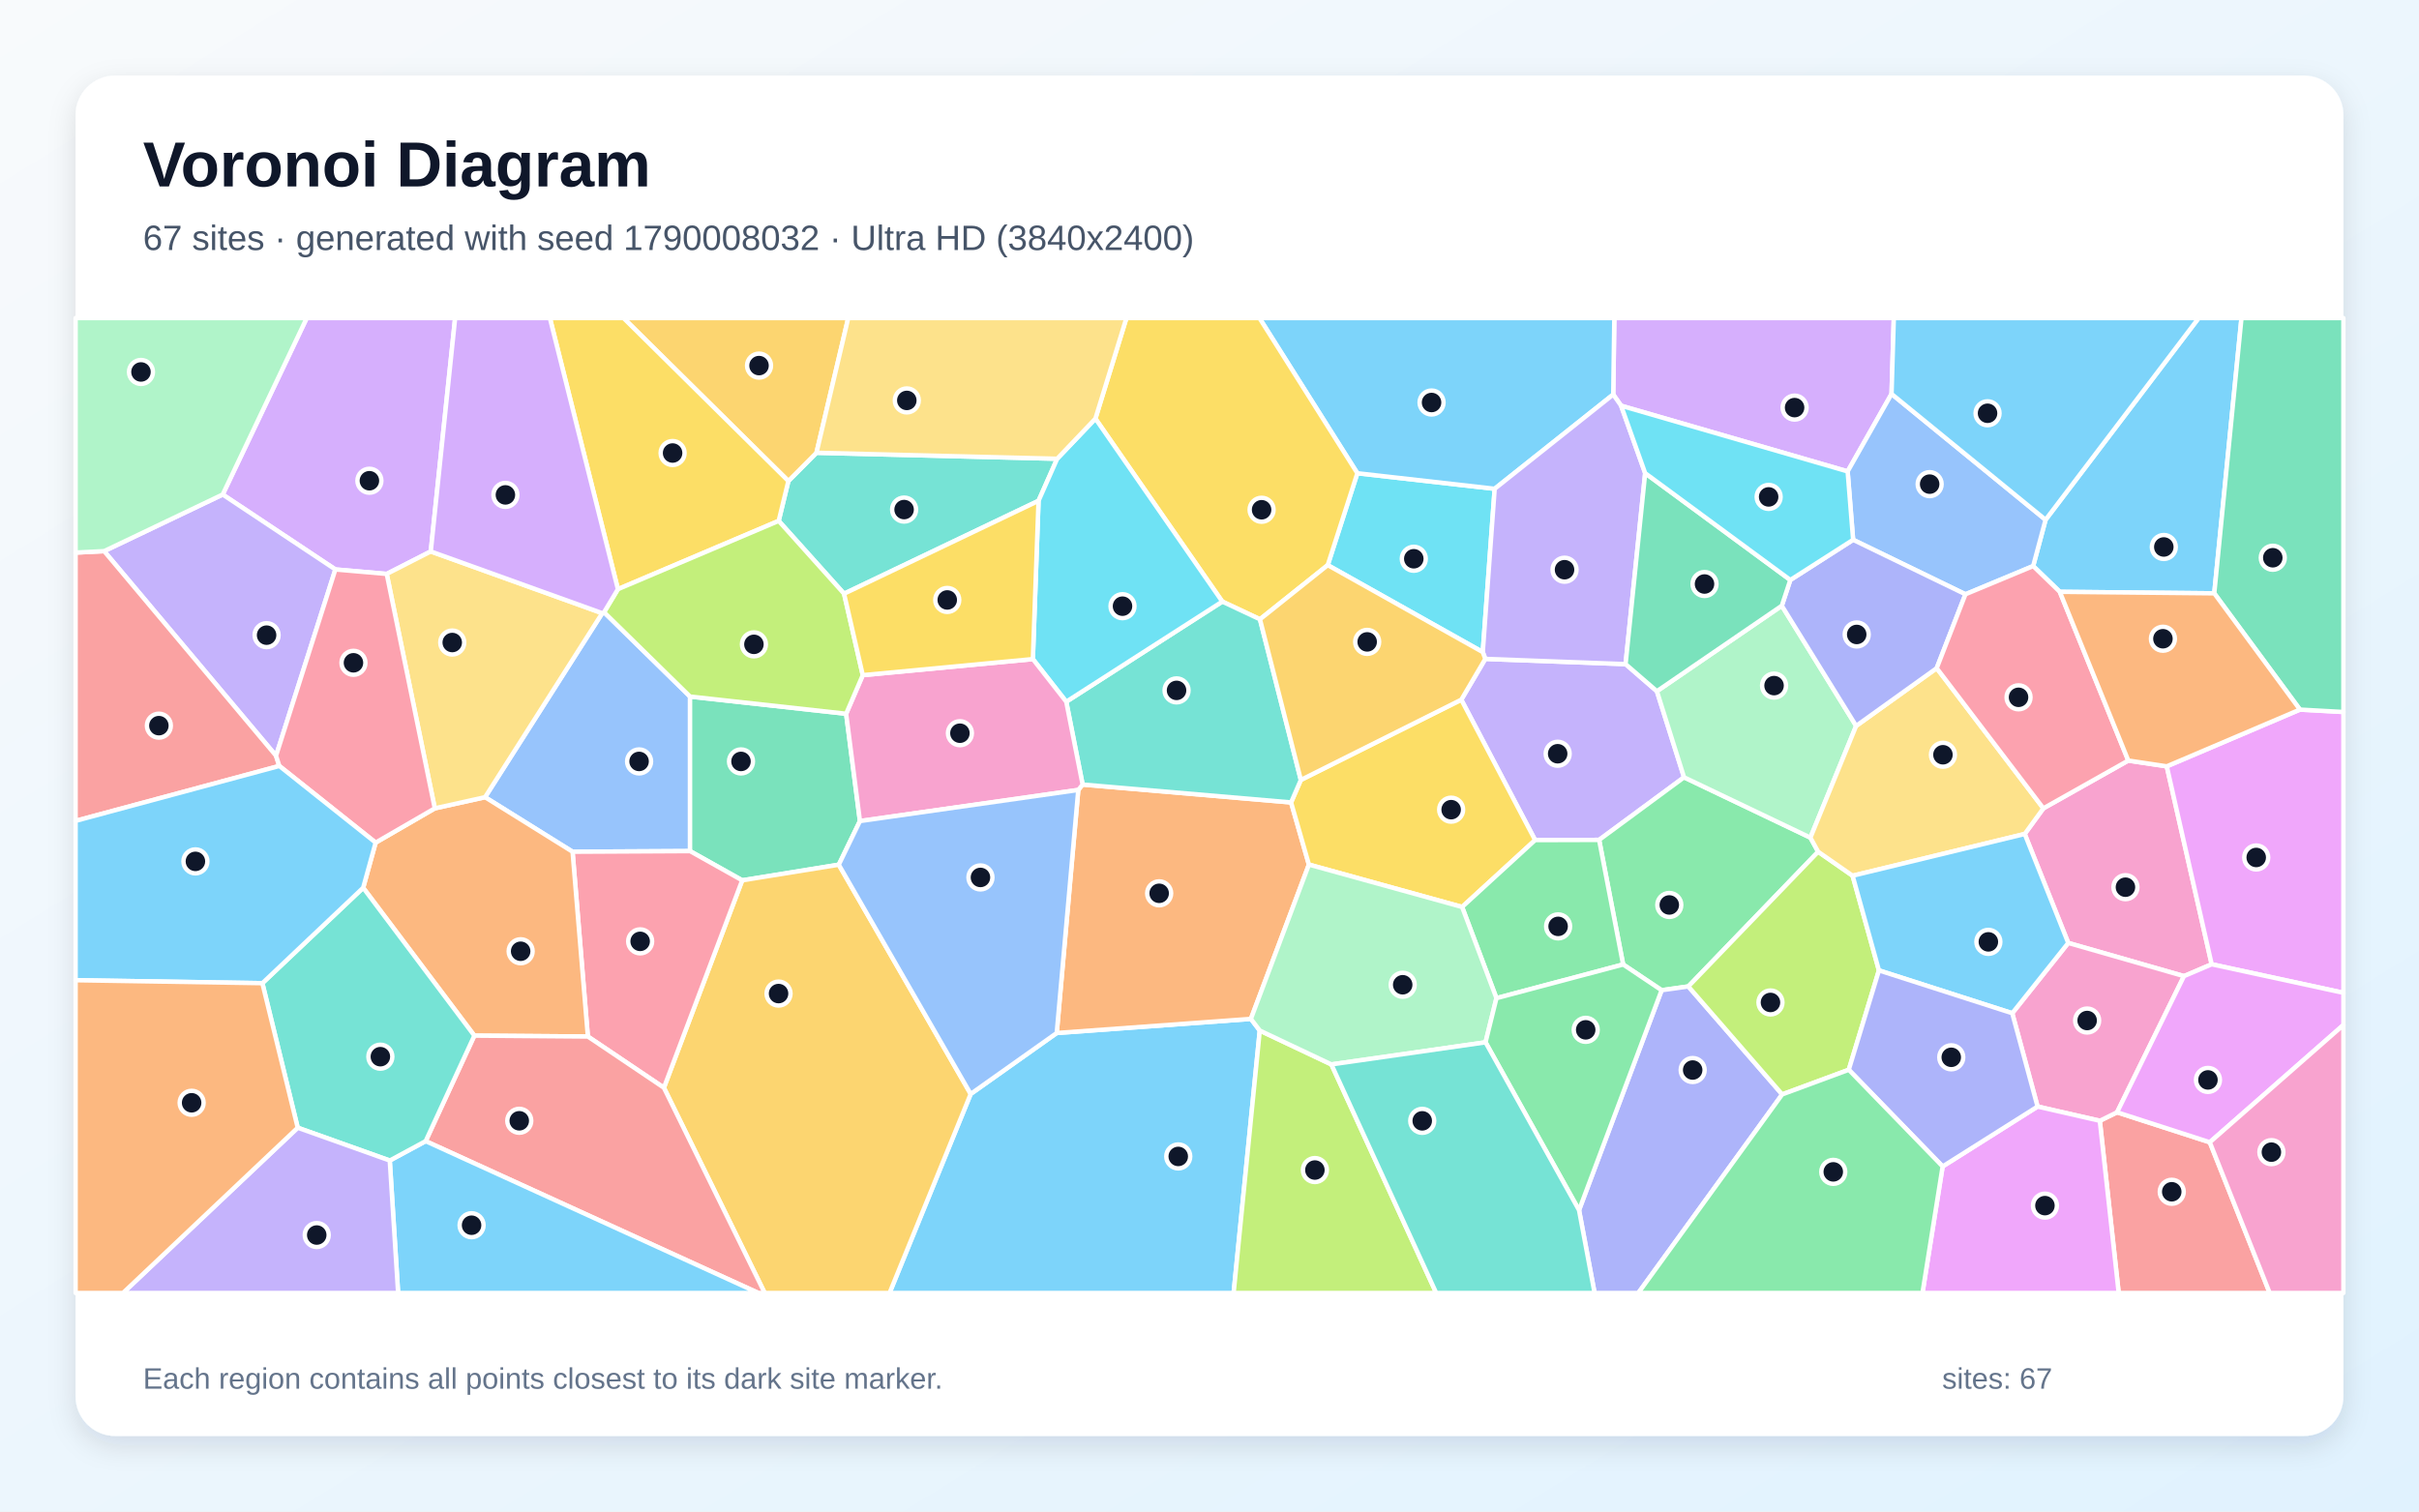
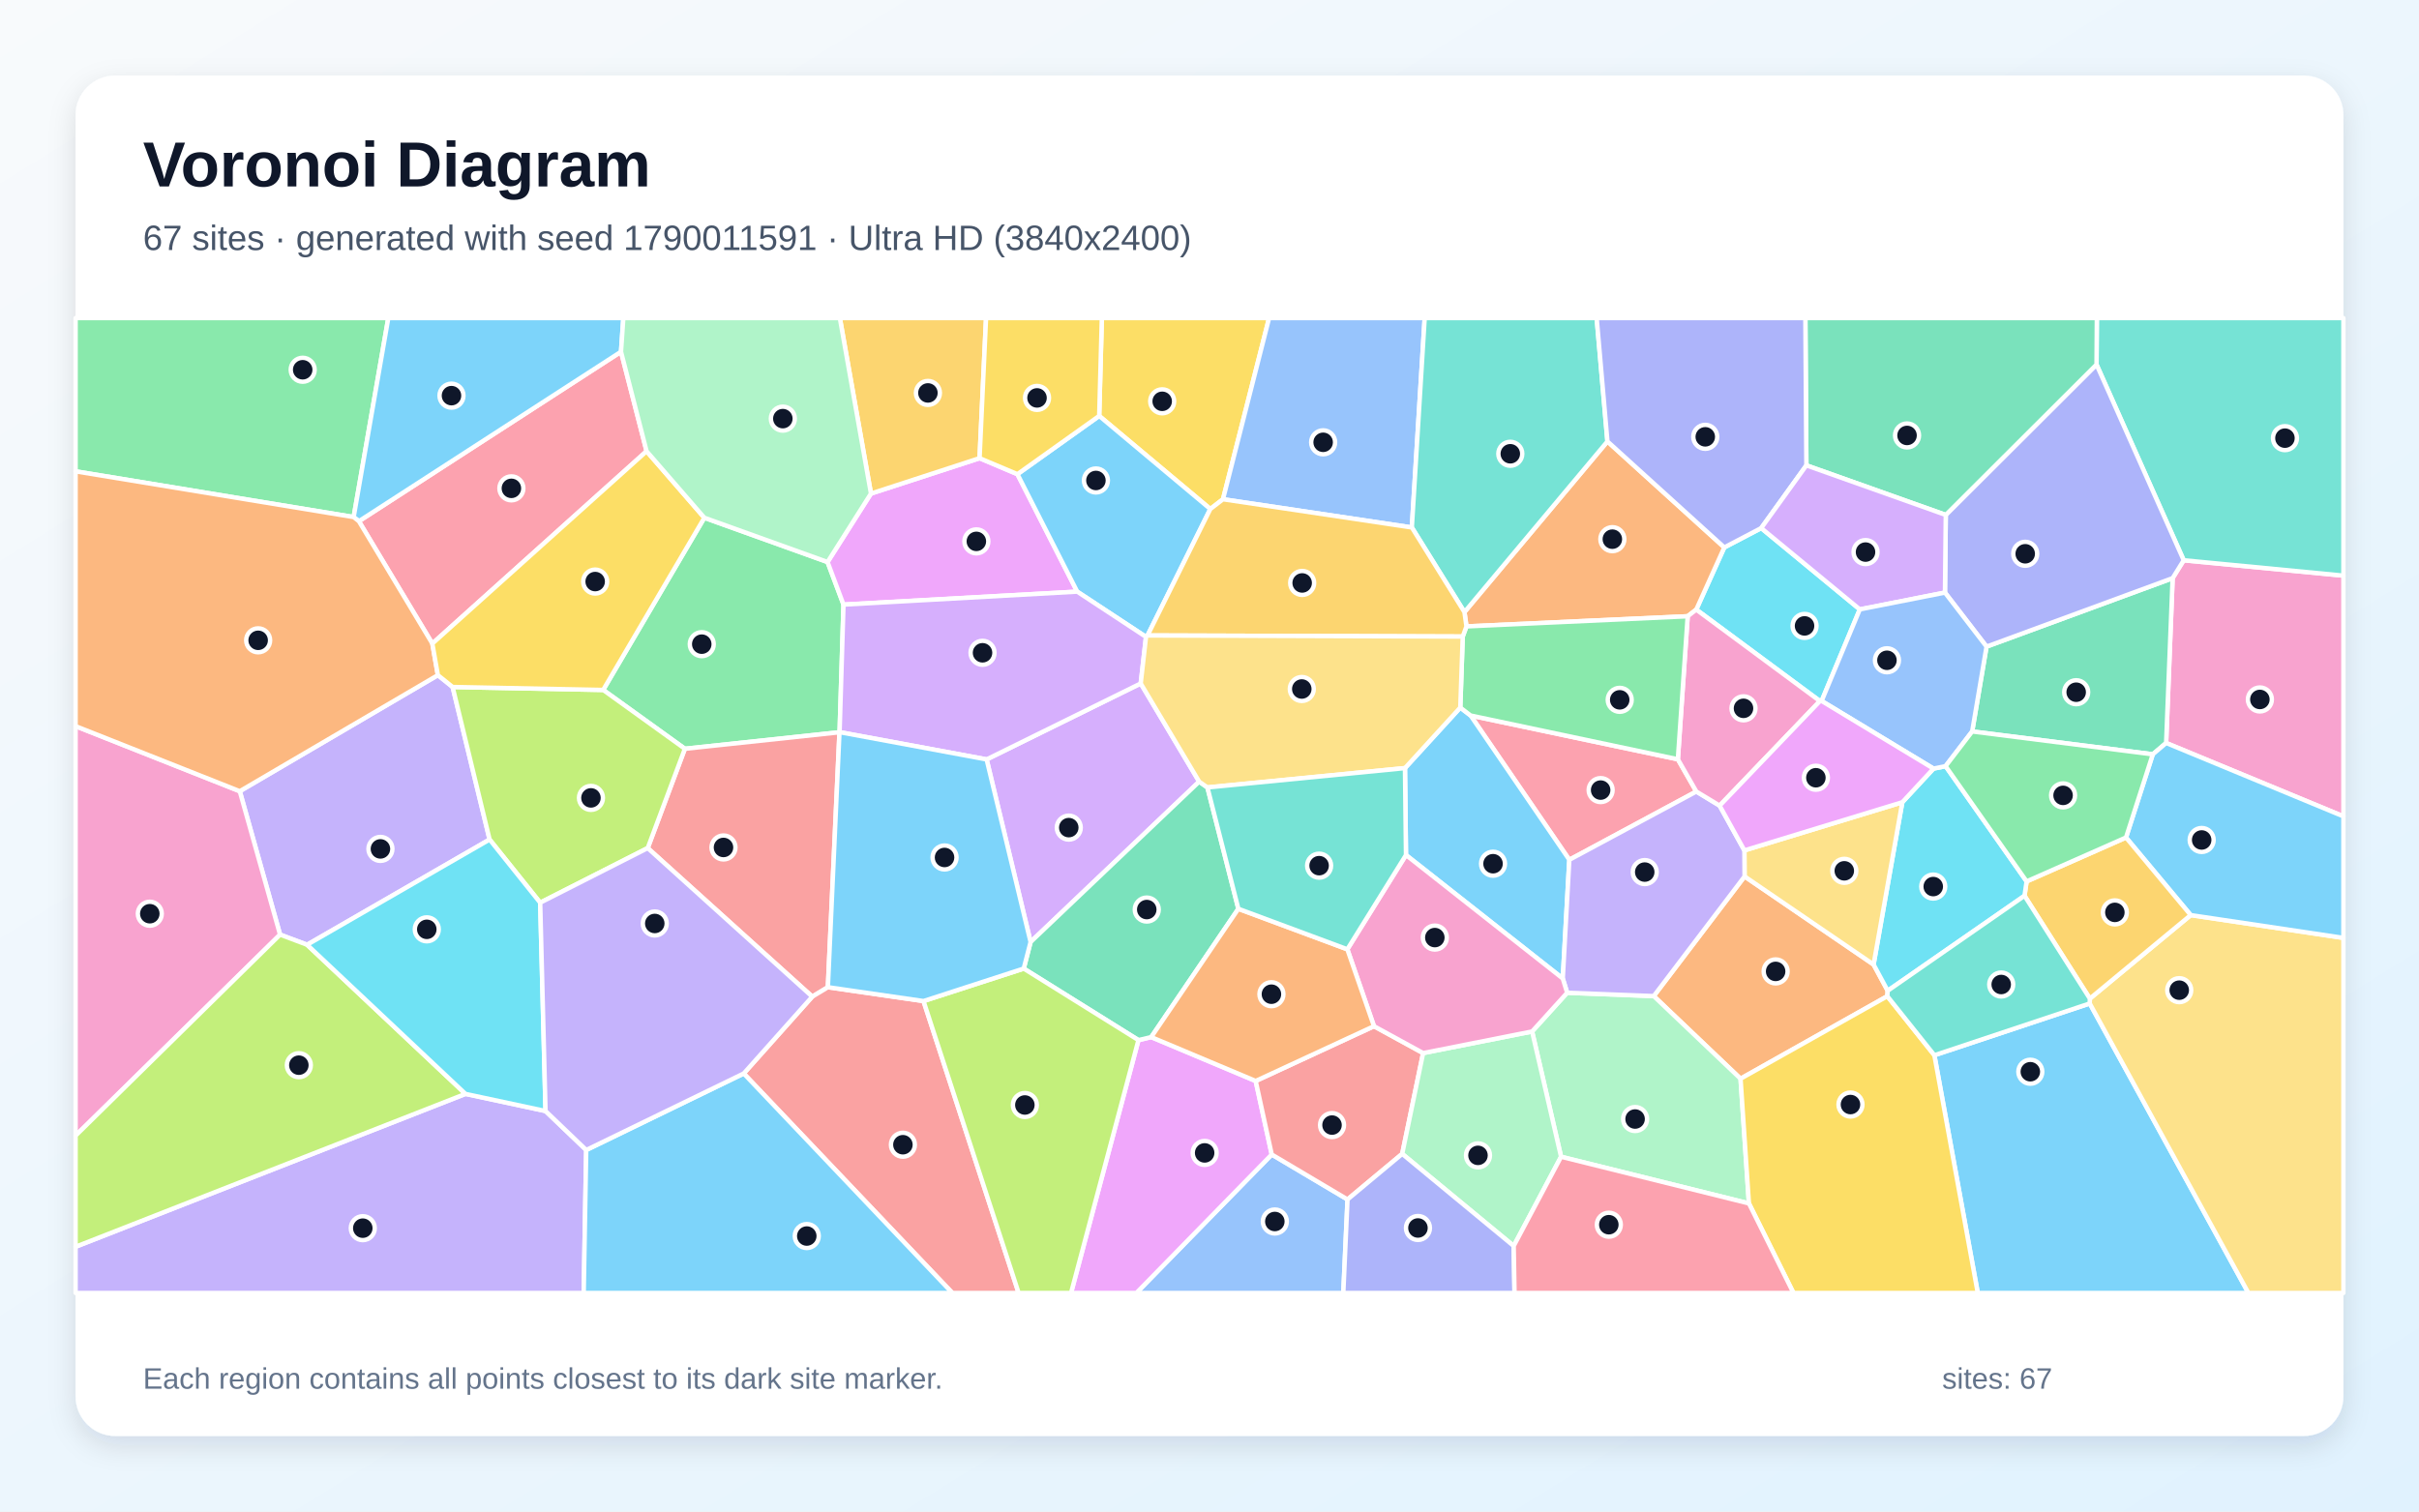
<svg xmlns="http://www.w3.org/2000/svg" width="3840" height="2400" viewBox="0 0 3840 2400" role="img" aria-labelledby="title description">
  <defs>
    <linearGradient id="background" x1="0" y1="0" x2="1" y2="1">
      <stop stop-color="#F8FAFC" />
      <stop offset="1" stop-color="#E0F2FE" />
    </linearGradient>
    <filter id="shadow" x="-5%" y="-5%" width="110%" height="110%">
      <feDropShadow dx="0" dy="15" stdDeviation="22" flood-color="#0F172A" flood-opacity=".12" />
    </filter>
  </defs>
  <rect width="3840" height="2400" fill="url(#background)" />
  <rect x="120" y="120" width="3600" height="2160" rx="63" fill="#FFFFFF" filter="url(#shadow)" />
  <g font-family="Arial, sans-serif">
    <text x="227" y="296" font-size="101" font-weight="700" fill="#0F172A">Voronoi Diagram</text>
-     <text x="227" y="397" font-size="56" fill="#475569">67 sites · generated with seed 1790008032 · Ultra HD (3840x2400)</text>
+     <text x="227" y="397" font-size="56" fill="#475569">67 sites · generated with seed 1790011591 · Ultra HD (3840x2400)</text>
  </g>
  <g stroke="#FFFFFF" stroke-width="7" stroke-linejoin="round">
-     <polygon points="1540.9,1737.0 1677.5,1640.2 1985.7,1617.8 1999.8,1636.3 1958.3,2053.0 1412.1,2053.0" fill="#38BDF8" fill-opacity="0.65" />
-     <polygon points="2357.8,1046.2 2580.5,1054.5 2630.2,1097.5 2673.3,1234.2 2538.5,1333.6 2436.9,1333.9 2319.7,1111.0" fill="#A78BFA" fill-opacity="0.65" />
-     <polygon points="3466.9,1549.9 3283.2,1497.2 3214.1,1324.2 3243.7,1283.5 3378.5,1207.6 3439.6,1216.8 3510.9,1531.1" fill="#F472B6" fill-opacity="0.65" />
-     <polygon points="1711.7,1254.3 1718.6,1245.7 2049.5,1274.1 2077.8,1372.8 1985.7,1617.8 1677.5,1640.2" fill="#FB923C" fill-opacity="0.65" />
-     <polygon points="2321.0,1440.1 2077.8,1372.8 2049.5,1274.1 2065.0,1238.4 2319.7,1111.0 2436.9,1333.9" fill="#FACC15" fill-opacity="0.65" />
-     <polygon points="2873.9,1330.0 2886.2,1352.4 2680.1,1566.3 2637.7,1572.3 2576.6,1531.4 2538.5,1333.6 2673.3,1234.2" fill="#4ADE80" fill-opacity="0.65" />
-     <polygon points="1678.2,728.4 1648.6,795.2 1339.9,942.7 1236.1,827.1 1251.5,763.8 1296.1,718.9" fill="#2DD4BF" fill-opacity="0.65" />
-     <polygon points="908.9,1352.4 770.0,1265.8 956.0,973.6 958.9,972.1 1095.4,1106.0 1095.4,1351.4" fill="#60A5FA" fill-opacity="0.65" />
-     <polygon points="3510.9,1531.1 3439.6,1216.8 3651.0,1126.7 3720.0,1130.5 3720.0,1576.4" fill="#E879F9" fill-opacity="0.65" />
-     <polygon points="1343.2,1133.3 1365.1,1303.7 1331.5,1373.0 1178.2,1397.8 1095.4,1351.4 1095.4,1106.0" fill="#34D399" fill-opacity="0.65" />
-     <polygon points="3333.3,1779.6 3360.7,1766.1 3507.9,1813.7 3603.0,2053.0 3363.3,2053.0" fill="#F87171" fill-opacity="0.65" />
-     <polygon points="2506.6,1921.5 2637.7,1572.3 2680.1,1566.3 2829.1,1737.7 2600.7,2053.0 2531.3,2053.0" fill="#818CF8" fill-opacity="0.65" />
-     <polygon points="1053.9,1727.1 1178.2,1397.8 1331.5,1373.0 1540.9,1737.0 1412.1,2053.0 1213.9,2053.0" fill="#FBBF24" fill-opacity="0.65" />
-     <polygon points="2982.7,1540.8 2934.8,1698.6 2829.1,1737.7 2680.1,1566.3 2886.2,1352.4 2940.9,1390.5" fill="#A3E635" fill-opacity="0.65" />
-     <polygon points="3002.7,625.5 2933.0,748.5 2573.4,644.2 2560.9,626.4 2562.6,505.0 3006.3,505.0" fill="#C084FC" fill-opacity="0.65" />
-     <polygon points="933.2,1645.8 908.9,1352.4 1095.4,1351.4 1178.2,1397.8 1053.9,1727.1" fill="#FB7185" fill-opacity="0.65" />
-     <polygon points="2107.7,897.3 2154.7,751.4 2372.7,776.1 2353.8,1035.4" fill="#22D3EE" fill-opacity="0.65" />
-     <polygon points="2828.5,961.8 2946.5,1152.6 2873.9,1330.0 2673.3,1234.2 2630.2,1097.5" fill="#86EFAC" fill-opacity="0.65" />
-     <polygon points="2946.5,1152.6 3074.4,1060.9 3243.7,1283.5 3214.1,1324.2 2940.9,1390.5 2886.2,1352.4 2873.9,1330.0" fill="#FCD34D" fill-opacity="0.65" />
-     <polygon points="3515.0,942.1 3269.8,939.7 3227.5,898.8 3247.2,825.3 3490.2,505.0 3558.2,505.0" fill="#38BDF8" fill-opacity="0.65" />
-     <polygon points="2560.9,626.4 2372.7,776.1 2154.7,751.4 1999.3,505.0 2562.6,505.0" fill="#38BDF8" fill-opacity="0.65" />
-     <polygon points="2560.9,626.4 2573.4,644.2 2611.6,751.3 2580.5,1054.5 2357.8,1046.2 2353.8,1035.4 2372.7,776.1" fill="#A78BFA" fill-opacity="0.65" />
-     <polygon points="3360.7,1766.1 3333.3,1779.6 3234.5,1757.0 3194.3,1608.8 3283.2,1497.2 3466.9,1549.9" fill="#F472B6" fill-opacity="0.65" />
-     <polygon points="753.0,1644.4 576.5,1409.6 596.3,1337.9 690.2,1283.5 770.0,1265.8 908.9,1352.4 933.2,1645.8" fill="#FB923C" fill-opacity="0.65" />
-     <polygon points="2154.7,751.4 2107.7,897.3 2000.1,983.3 1940.3,955.2 1738.9,664.7 1788.1,505.0 1999.3,505.0" fill="#FACC15" fill-opacity="0.65" />
-     <polygon points="2375.5,1584.9 2321.0,1440.1 2436.9,1333.9 2538.5,1333.6 2576.6,1531.4" fill="#4ADE80" fill-opacity="0.65" />
-     <polygon points="1692.6,1114.2 1940.3,955.2 2000.1,983.3 2065.0,1238.4 2049.5,1274.1 1718.6,1245.7" fill="#2DD4BF" fill-opacity="0.65" />
-     <polygon points="3247.2,825.3 3227.5,898.8 3120.0,943.6 2941.7,857.1 2933.0,748.5 3002.7,625.5" fill="#60A5FA" fill-opacity="0.65" />
-     <polygon points="3083.8,1852.1 3234.5,1757.0 3333.3,1779.6 3363.3,2053.0 3051.8,2053.0" fill="#E879F9" fill-opacity="0.65" />
-     <polygon points="3651.0,1126.7 3515.0,942.1 3558.2,505.0 3720.0,505.0 3720.0,1130.5" fill="#34D399" fill-opacity="0.65" />
-     <polygon points="675.7,1811.9 753.0,1644.4 933.2,1645.8 1053.9,1727.1 1213.9,2053.0 1203.8,2053.0" fill="#F87171" fill-opacity="0.65" />
-     <polygon points="2941.7,857.1 3120.0,943.6 3074.4,1060.9 2946.5,1152.6 2828.5,961.8 2842.0,920.9" fill="#818CF8" fill-opacity="0.65" />
-     <polygon points="1296.1,718.9 1251.5,763.8 989.8,505.0 1346.5,505.0" fill="#FBBF24" fill-opacity="0.65" />
-     <polygon points="1999.8,1636.3 2113.5,1690.1 2279.9,2053.0 1958.3,2053.0" fill="#A3E635" fill-opacity="0.65" />
-     <polygon points="683.8,875.6 613.9,911.3 532.4,904.2 353.5,785.2 486.9,505.0 722.5,505.0" fill="#C084FC" fill-opacity="0.65" />
-     <polygon points="3120.0,943.6 3227.5,898.8 3269.8,939.7 3378.5,1207.6 3243.7,1283.5 3074.4,1060.9" fill="#FB7185" fill-opacity="0.65" />
-     <polygon points="1738.9,664.7 1940.3,955.2 1692.6,1114.2 1639.6,1046.5 1648.6,795.2 1678.2,728.4" fill="#22D3EE" fill-opacity="0.65" />
-     <polygon points="2358.2,1655.0 2113.5,1690.1 1999.8,1636.3 1985.7,1617.8 2077.8,1372.8 2321.0,1440.1 2375.5,1584.9" fill="#86EFAC" fill-opacity="0.65" />
-     <polygon points="690.2,1283.5 613.9,911.3 683.8,875.6 956.0,973.6 770.0,1265.8" fill="#FCD34D" fill-opacity="0.65" />
-     <polygon points="3194.3,1608.8 2982.7,1540.8 2940.9,1390.5 3214.1,1324.2 3283.2,1497.2" fill="#38BDF8" fill-opacity="0.65" />
-     <polygon points="618.7,1842.7 675.7,1811.9 1203.8,2053.0 632.0,2053.0" fill="#38BDF8" fill-opacity="0.65" />
-     <polygon points="438.2,1200.0 165.3,875.1 353.5,785.2 532.4,904.2" fill="#A78BFA" fill-opacity="0.65" />
-     <polygon points="1365.1,1303.7 1343.2,1133.3 1369.6,1072.0 1639.6,1046.5 1692.6,1114.2 1718.6,1245.7 1711.7,1254.3" fill="#F472B6" fill-opacity="0.65" />
-     <polygon points="3651.0,1126.7 3439.6,1216.8 3378.5,1207.6 3269.8,939.7 3515.0,942.1" fill="#FB923C" fill-opacity="0.65" />
-     <polygon points="980.9,935.5 872.9,505.0 989.8,505.0 1251.5,763.8 1236.1,827.1" fill="#FACC15" fill-opacity="0.65" />
-     <polygon points="2358.2,1655.0 2375.5,1584.9 2576.6,1531.4 2637.7,1572.3 2506.6,1921.5" fill="#4ADE80" fill-opacity="0.65" />
-     <polygon points="472.6,1790.6 416.5,1561.1 576.5,1409.6 753.0,1644.4 675.7,1811.9 618.7,1842.7" fill="#2DD4BF" fill-opacity="0.65" />
-     <polygon points="1331.5,1373.0 1365.1,1303.7 1711.7,1254.3 1677.5,1640.2 1540.9,1737.0" fill="#60A5FA" fill-opacity="0.65" />
-     <polygon points="3507.9,1813.7 3360.7,1766.1 3466.9,1549.9 3510.9,1531.1 3720.0,1576.4 3720.0,1627.5" fill="#E879F9" fill-opacity="0.65" />
-     <polygon points="2611.6,751.3 2842.0,920.9 2828.5,961.8 2630.2,1097.5 2580.5,1054.5" fill="#34D399" fill-opacity="0.65" />
-     <polygon points="165.3,875.1 438.2,1200.0 443.4,1216.2 120.0,1303.4 120.0,877.4" fill="#F87171" fill-opacity="0.65" />
-     <polygon points="3083.8,1852.1 2934.8,1698.6 2982.7,1540.8 3194.3,1608.8 3234.5,1757.0" fill="#818CF8" fill-opacity="0.65" />
-     <polygon points="2000.1,983.3 2107.7,897.3 2353.8,1035.4 2357.8,1046.2 2319.7,1111.0 2065.0,1238.4" fill="#FBBF24" fill-opacity="0.65" />
-     <polygon points="1369.6,1072.0 1343.2,1133.3 1095.4,1106.0 958.9,972.1 980.9,935.5 1236.1,827.1 1339.9,942.7" fill="#A3E635" fill-opacity="0.65" />
-     <polygon points="980.9,935.5 958.9,972.1 956.0,973.6 683.8,875.6 722.5,505.0 872.9,505.0" fill="#C084FC" fill-opacity="0.65" />
-     <polygon points="690.2,1283.5 596.3,1337.9 443.4,1216.2 438.2,1200.0 532.4,904.2 613.9,911.3" fill="#FB7185" fill-opacity="0.65" />
-     <polygon points="2611.6,751.3 2573.4,644.2 2933.0,748.5 2941.7,857.1 2842.0,920.9" fill="#22D3EE" fill-opacity="0.65" />
-     <polygon points="353.5,785.2 165.3,875.1 120.0,877.4 120.0,505.0 486.9,505.0" fill="#86EFAC" fill-opacity="0.65" />
-     <polygon points="1738.9,664.7 1678.2,728.4 1296.1,718.9 1346.5,505.0 1788.1,505.0" fill="#FCD34D" fill-opacity="0.65" />
-     <polygon points="416.5,1561.1 120.0,1556.4 120.0,1303.4 443.4,1216.2 596.3,1337.9 576.5,1409.6" fill="#38BDF8" fill-opacity="0.65" />
-     <polygon points="3247.2,825.3 3002.7,625.5 3006.3,505.0 3490.2,505.0" fill="#38BDF8" fill-opacity="0.65" />
-     <polygon points="472.6,1790.6 618.7,1842.7 632.0,2053.0 195.2,2053.0" fill="#A78BFA" fill-opacity="0.65" />
-     <polygon points="3507.9,1813.7 3720.0,1627.5 3720.0,2053.0 3603.0,2053.0" fill="#F472B6" fill-opacity="0.65" />
-     <polygon points="120.0,1556.4 416.5,1561.1 472.6,1790.6 195.2,2053.0 120.0,2053.0" fill="#FB923C" fill-opacity="0.65" />
-     <polygon points="1369.6,1072.0 1339.9,942.7 1648.6,795.2 1639.6,1046.5" fill="#FACC15" fill-opacity="0.65" />
-     <polygon points="2829.1,1737.7 2934.8,1698.6 3083.8,1852.1 3051.8,2053.0 2600.7,2053.0" fill="#4ADE80" fill-opacity="0.65" />
-     <polygon points="2113.5,1690.1 2358.2,1655.0 2506.6,1921.5 2531.3,2053.0 2279.9,2053.0" fill="#2DD4BF" fill-opacity="0.65" />
+     <polygon points="3070.7,1675.5 3317.3,1593.3 3569.2,2053.0 3139.6,2053.0" fill="#38BDF8" fill-opacity="0.65" />
+     <polygon points="487.5,1500.1 444.6,1484.0 380.6,1256.3 695.1,1072.0 718.5,1090.8 777.2,1333.0" fill="#A78BFA" fill-opacity="0.65" />
+     <polygon points="3438.6,1179.7 3448.9,918.0 3466.5,889.6 3720.0,914.0 3720.0,1296.2" fill="#F472B6" fill-opacity="0.65" />
+     <polygon points="2769.4,1391.6 2974.2,1531.5 2996.6,1573.1 2996.0,1581.8 2763.0,1712.8 2625.2,1581.6" fill="#FB923C" fill-opacity="0.65" />
+     <polygon points="1941.4,792.7 1921.3,808.2 1744.9,660.4 1749.1,505.0 2014.6,505.0" fill="#FACC15" fill-opacity="0.65" />
+     <polygon points="1332.8,1162.5 1332.6,1162.7 1087.2,1188.9 957.5,1095.5 1118.1,822.1 1313.7,892.4 1339.0,960.0" fill="#4ADE80" fill-opacity="0.65" />
+     <polygon points="3466.5,889.6 3328.1,578.8 3328.6,505.0 3720.0,505.0 3720.0,914.0" fill="#2DD4BF" fill-opacity="0.65" />
+     <polygon points="2241.2,837.5 1941.4,792.7 2014.6,505.0 2261.6,505.0" fill="#60A5FA" fill-opacity="0.65" />
+     <polygon points="1615.1,752.9 1710.0,939.4 1339.0,960.0 1313.7,892.4 1382.6,783.7 1555.0,727.5" fill="#E879F9" fill-opacity="0.65" />
+     <polygon points="3130.7,1161.4 3153.5,1026.7 3448.9,918.0 3438.6,1179.7 3417.4,1197.7" fill="#34D399" fill-opacity="0.65" />
+     <polygon points="1314.2,1567.5 1289.4,1582.5 1028.2,1346.6 1087.2,1188.9 1332.6,1162.7" fill="#F87171" fill-opacity="0.65" />
+     <polygon points="3087.5,940.9 3088.8,817.6 3328.1,578.8 3466.5,889.6 3448.9,918.0 3153.5,1026.7" fill="#818CF8" fill-opacity="0.65" />
+     <polygon points="1555.0,727.5 1382.6,783.7 1333.2,505.0 1565.3,505.0" fill="#FBBF24" fill-opacity="0.65" />
+     <polygon points="1028.2,1346.6 857.5,1433.3 777.2,1333.0 718.5,1090.8 957.5,1095.5 1087.2,1188.9" fill="#A3E635" fill-opacity="0.65" />
+     <polygon points="1566.2,1205.8 1810.8,1085.2 1903.6,1241.1 1636.0,1495.7" fill="#C084FC" fill-opacity="0.65" />
+     <polygon points="1026.4,716.4 686.3,1021.9 569.7,827.6 985.8,558.5" fill="#FB7185" fill-opacity="0.65" />
+     <polygon points="2891.7,1113.0 2889.0,1113.2 2692.7,967.9 2737.2,869.2 2795.8,838.5 2952.3,967.6" fill="#22D3EE" fill-opacity="0.65" />
+     <polygon points="2478.1,1836.7 2432.1,1637.8 2487.8,1576.3 2625.2,1581.6 2763.0,1712.8 2776.3,1910.8" fill="#86EFAC" fill-opacity="0.65" />
+     <polygon points="3317.3,1593.3 3317.5,1585.6 3477.6,1453.0 3720.0,1489.2 3720.0,2053.0 3569.2,2053.0" fill="#FCD34D" fill-opacity="0.65" />
+     <polygon points="3477.6,1453.0 3374.9,1329.8 3417.4,1197.7 3438.6,1179.7 3720.0,1296.2 3720.0,1489.2" fill="#38BDF8" fill-opacity="0.65" />
+     <polygon points="1744.9,660.4 1921.3,808.2 1821.6,1009.0 1819.2,1011.3 1710.0,939.4 1615.1,752.9" fill="#38BDF8" fill-opacity="0.65" />
+     <polygon points="120.0,1979.6 738.9,1736.9 866.0,1764.1 930.6,1826.0 926.6,2053.0 120.0,2053.0" fill="#A78BFA" fill-opacity="0.65" />
+     <polygon points="120.0,1803.2 120.0,1153.0 380.6,1256.3 444.6,1484.0" fill="#F472B6" fill-opacity="0.65" />
+     <polygon points="2737.2,869.2 2692.7,967.9 2679.1,978.5 2327.9,994.6 2324.7,971.9 2551.7,700.9" fill="#FB923C" fill-opacity="0.65" />
+     <polygon points="2776.3,1910.8 2763.0,1712.8 2996.0,1581.8 3070.7,1675.5 3139.6,2053.0 2847.0,2053.0" fill="#FACC15" fill-opacity="0.65" />
+     <polygon points="561.4,821.0 120.0,748.4 120.0,505.0 616.4,505.0" fill="#4ADE80" fill-opacity="0.65" />
+     <polygon points="2551.7,700.9 2324.7,971.9 2241.2,837.5 2261.6,505.0 2534.6,505.0" fill="#2DD4BF" fill-opacity="0.65" />
+     <polygon points="2018.8,1833.1 2139.1,1904.5 2132.4,2053.0 1803.9,2053.0" fill="#60A5FA" fill-opacity="0.65" />
+     <polygon points="1807.2,1651.5 1827.5,1646.7 1993.3,1716.4 2018.8,1833.1 1803.9,2053.0 1700.2,2053.0" fill="#E879F9" fill-opacity="0.65" />
+     <polygon points="3328.1,578.8 3088.8,817.6 2867.5,738.9 2865.9,505.0 3328.6,505.0" fill="#34D399" fill-opacity="0.65" />
+     <polygon points="2181.1,1629.4 2259.1,1672.1 2225.9,1832.1 2139.1,1904.5 2018.8,1833.1 1993.3,1716.4" fill="#F87171" fill-opacity="0.65" />
+     <polygon points="2867.5,738.9 2795.8,838.5 2737.2,869.2 2551.7,700.9 2534.6,505.0 2865.9,505.0" fill="#818CF8" fill-opacity="0.65" />
+     <polygon points="3374.9,1329.8 3477.6,1453.0 3317.5,1585.6 3213.8,1422.3 3217.1,1399.5" fill="#FBBF24" fill-opacity="0.65" />
+     <polygon points="738.9,1736.9 120.0,1979.6 120.0,1803.2 444.6,1484.0 487.5,1500.1" fill="#A3E635" fill-opacity="0.65" />
+     <polygon points="2867.5,738.9 3088.8,817.6 3087.5,940.9 2952.3,967.6 2795.8,838.5" fill="#C084FC" fill-opacity="0.65" />
+     <polygon points="2663.5,1205.6 2692.8,1256.8 2491.2,1365.2 2334.5,1136.1" fill="#FB7185" fill-opacity="0.65" />
+     <polygon points="2996.6,1573.1 2974.2,1531.5 3019.8,1273.8 3069.3,1220.4 3088.5,1216.5 3217.1,1399.5 3213.8,1422.3" fill="#22D3EE" fill-opacity="0.65" />
+     <polygon points="2402.9,1978.4 2225.9,1832.1 2259.1,1672.1 2432.1,1637.8 2478.1,1836.7" fill="#86EFAC" fill-opacity="0.65" />
+     <polygon points="3019.8,1273.8 2974.2,1531.5 2769.4,1391.6 2769.1,1350.3" fill="#FCD34D" fill-opacity="0.65" />
+     <polygon points="2480.8,1553.7 2231.9,1357.6 2230.3,1219.6 2318.1,1123.5 2334.5,1136.1 2491.2,1365.2" fill="#38BDF8" fill-opacity="0.65" />
+     <polygon points="985.8,558.5 569.7,827.6 561.4,821.0 616.4,505.0 989.5,505.0" fill="#38BDF8" fill-opacity="0.65" />
+     <polygon points="2487.8,1576.3 2480.8,1553.7 2491.2,1365.2 2692.8,1256.8 2729.8,1279.2 2769.1,1350.3 2769.4,1391.6 2625.2,1581.6" fill="#A78BFA" fill-opacity="0.65" />
+     <polygon points="2729.8,1279.2 2692.8,1256.8 2663.5,1205.6 2679.1,978.5 2692.7,967.9 2889.0,1113.2" fill="#F472B6" fill-opacity="0.65" />
+     <polygon points="561.4,821.0 569.7,827.6 686.3,1021.9 695.1,1072.0 380.6,1256.3 120.0,1153.0 120.0,748.4" fill="#FB923C" fill-opacity="0.65" />
+     <polygon points="686.3,1021.9 1026.4,716.4 1118.1,822.1 957.5,1095.5 718.5,1090.8 695.1,1072.0" fill="#FACC15" fill-opacity="0.65" />
+     <polygon points="2322.0,1010.7 2327.9,994.6 2679.1,978.5 2663.5,1205.6 2334.5,1136.1 2318.1,1123.5" fill="#4ADE80" fill-opacity="0.65" />
+     <polygon points="2996.0,1581.8 2996.6,1573.1 3213.8,1422.3 3317.5,1585.6 3317.3,1593.3 3070.7,1675.5" fill="#2DD4BF" fill-opacity="0.65" />
+     <polygon points="2891.7,1113.0 2952.3,967.6 3087.5,940.9 3153.5,1026.7 3130.7,1161.4 3088.5,1216.5 3069.3,1220.4" fill="#60A5FA" fill-opacity="0.65" />
+     <polygon points="3069.3,1220.4 3019.8,1273.8 2769.1,1350.3 2729.8,1279.2 2889.0,1113.2 2891.7,1113.0" fill="#E879F9" fill-opacity="0.65" />
+     <polygon points="1916.7,1250.3 1965.8,1443.0 1827.5,1646.7 1807.2,1651.5 1625.1,1537.9 1636.0,1495.7 1903.6,1241.1" fill="#34D399" fill-opacity="0.65" />
+     <polygon points="1180.6,1704.5 1289.4,1582.5 1314.2,1567.5 1466.0,1589.5 1617.0,2053.0 1511.8,2053.0" fill="#F87171" fill-opacity="0.65" />
+     <polygon points="2139.1,1904.5 2225.9,1832.1 2402.9,1978.4 2404.2,2053.0 2132.4,2053.0" fill="#818CF8" fill-opacity="0.65" />
+     <polygon points="2322.0,1010.7 1821.6,1009.0 1921.3,808.2 1941.4,792.7 2241.2,837.5 2324.7,971.9 2327.9,994.6" fill="#FBBF24" fill-opacity="0.65" />
+     <polygon points="1466.0,1589.5 1625.1,1537.9 1807.2,1651.5 1700.2,2053.0 1617.0,2053.0" fill="#A3E635" fill-opacity="0.65" />
+     <polygon points="1819.2,1011.3 1810.8,1085.2 1566.2,1205.8 1332.8,1162.5 1339.0,960.0 1710.0,939.4" fill="#C084FC" fill-opacity="0.65" />
+     <polygon points="2402.9,1978.4 2478.1,1836.7 2776.3,1910.8 2847.0,2053.0 2404.2,2053.0" fill="#FB7185" fill-opacity="0.65" />
+     <polygon points="866.0,1764.1 738.9,1736.9 487.5,1500.1 777.2,1333.0 857.5,1433.3" fill="#22D3EE" fill-opacity="0.65" />
+     <polygon points="1382.6,783.7 1313.7,892.4 1118.1,822.1 1026.4,716.4 985.8,558.5 989.5,505.0 1333.2,505.0" fill="#86EFAC" fill-opacity="0.65" />
+     <polygon points="2322.0,1010.7 2318.1,1123.5 2230.3,1219.6 1916.7,1250.3 1903.6,1241.1 1810.8,1085.2 1819.2,1011.3 1821.6,1009.0" fill="#FCD34D" fill-opacity="0.65" />
+     <polygon points="930.6,1826.0 1180.6,1704.5 1511.8,2053.0 926.6,2053.0" fill="#38BDF8" fill-opacity="0.65" />
+     <polygon points="1625.1,1537.9 1466.0,1589.5 1314.2,1567.5 1332.6,1162.7 1332.8,1162.5 1566.2,1205.8 1636.0,1495.7" fill="#38BDF8" fill-opacity="0.65" />
+     <polygon points="1180.6,1704.5 930.6,1826.0 866.0,1764.1 857.5,1433.3 1028.2,1346.6 1289.4,1582.5" fill="#A78BFA" fill-opacity="0.65" />
+     <polygon points="2259.1,1672.1 2181.1,1629.4 2138.8,1507.3 2231.9,1357.6 2480.8,1553.7 2487.8,1576.3 2432.1,1637.8" fill="#F472B6" fill-opacity="0.65" />
+     <polygon points="1965.8,1443.0 2138.8,1507.3 2181.1,1629.4 1993.3,1716.4 1827.5,1646.7" fill="#FB923C" fill-opacity="0.65" />
+     <polygon points="1744.9,660.4 1615.1,752.9 1555.0,727.5 1565.3,505.0 1749.1,505.0" fill="#FACC15" fill-opacity="0.65" />
+     <polygon points="3088.5,1216.5 3130.7,1161.4 3417.4,1197.7 3374.9,1329.8 3217.1,1399.5" fill="#4ADE80" fill-opacity="0.65" />
+     <polygon points="2230.3,1219.6 2231.9,1357.6 2138.8,1507.3 1965.8,1443.0 1916.7,1250.3" fill="#2DD4BF" fill-opacity="0.65" />
  </g>
  <g>
-     <circle cx="1870.4" cy="1836.2" r="19" fill="#0F172A" stroke="#FFFFFF" stroke-width="7" />
-     <circle cx="2472.7" cy="1196.8" r="19" fill="#0F172A" stroke="#FFFFFF" stroke-width="7" />
-     <circle cx="3374.0" cy="1408.7" r="19" fill="#0F172A" stroke="#FFFFFF" stroke-width="7" />
-     <circle cx="1840.1" cy="1418.4" r="19" fill="#0F172A" stroke="#FFFFFF" stroke-width="7" />
-     <circle cx="2303.6" cy="1285.6" r="19" fill="#0F172A" stroke="#FFFFFF" stroke-width="7" />
-     <circle cx="2649.9" cy="1436.9" r="19" fill="#0F172A" stroke="#FFFFFF" stroke-width="7" />
-     <circle cx="1435.2" cy="809.1" r="19" fill="#0F172A" stroke="#FFFFFF" stroke-width="7" />
-     <circle cx="1014.5" cy="1209.0" r="19" fill="#0F172A" stroke="#FFFFFF" stroke-width="7" />
-     <circle cx="3581.6" cy="1361.5" r="19" fill="#0F172A" stroke="#FFFFFF" stroke-width="7" />
-     <circle cx="1176.3" cy="1209.0" r="19" fill="#0F172A" stroke="#FFFFFF" stroke-width="7" />
-     <circle cx="3447.5" cy="1892.3" r="19" fill="#0F172A" stroke="#FFFFFF" stroke-width="7" />
-     <circle cx="2687.0" cy="1699.0" r="19" fill="#0F172A" stroke="#FFFFFF" stroke-width="7" />
-     <circle cx="1235.9" cy="1577.6" r="19" fill="#0F172A" stroke="#FFFFFF" stroke-width="7" />
-     <circle cx="2810.5" cy="1591.7" r="19" fill="#0F172A" stroke="#FFFFFF" stroke-width="7" />
-     <circle cx="2848.8" cy="647.2" r="19" fill="#0F172A" stroke="#FFFFFF" stroke-width="7" />
-     <circle cx="1016.2" cy="1494.7" r="19" fill="#0F172A" stroke="#FFFFFF" stroke-width="7" />
-     <circle cx="2244.3" cy="887.2" r="19" fill="#0F172A" stroke="#FFFFFF" stroke-width="7" />
-     <circle cx="2816.2" cy="1088.6" r="19" fill="#0F172A" stroke="#FFFFFF" stroke-width="7" />
-     <circle cx="3084.3" cy="1198.4" r="19" fill="#0F172A" stroke="#FFFFFF" stroke-width="7" />
-     <circle cx="3434.9" cy="868.5" r="19" fill="#0F172A" stroke="#FFFFFF" stroke-width="7" />
-     <circle cx="2272.5" cy="639.1" r="19" fill="#0F172A" stroke="#FFFFFF" stroke-width="7" />
-     <circle cx="2483.6" cy="904.6" r="19" fill="#0F172A" stroke="#FFFFFF" stroke-width="7" />
-     <circle cx="3313.2" cy="1620.4" r="19" fill="#0F172A" stroke="#FFFFFF" stroke-width="7" />
-     <circle cx="826.5" cy="1510.4" r="19" fill="#0F172A" stroke="#FFFFFF" stroke-width="7" />
-     <circle cx="2002.7" cy="809.4" r="19" fill="#0F172A" stroke="#FFFFFF" stroke-width="7" />
-     <circle cx="2473.4" cy="1470.9" r="19" fill="#0F172A" stroke="#FFFFFF" stroke-width="7" />
-     <circle cx="1867.7" cy="1096.2" r="19" fill="#0F172A" stroke="#FFFFFF" stroke-width="7" />
-     <circle cx="3063.2" cy="768.7" r="19" fill="#0F172A" stroke="#FFFFFF" stroke-width="7" />
-     <circle cx="3246.2" cy="1914.3" r="19" fill="#0F172A" stroke="#FFFFFF" stroke-width="7" />
-     <circle cx="3607.9" cy="885.6" r="19" fill="#0F172A" stroke="#FFFFFF" stroke-width="7" />
-     <circle cx="824.3" cy="1779.6" r="19" fill="#0F172A" stroke="#FFFFFF" stroke-width="7" />
-     <circle cx="2947.4" cy="1007.4" r="19" fill="#0F172A" stroke="#FFFFFF" stroke-width="7" />
-     <circle cx="1204.9" cy="580.5" r="19" fill="#0F172A" stroke="#FFFFFF" stroke-width="7" />
-     <circle cx="2087.3" cy="1857.8" r="19" fill="#0F172A" stroke="#FFFFFF" stroke-width="7" />
-     <circle cx="586.4" cy="763.3" r="19" fill="#0F172A" stroke="#FFFFFF" stroke-width="7" />
-     <circle cx="3204.3" cy="1107.2" r="19" fill="#0F172A" stroke="#FFFFFF" stroke-width="7" />
-     <circle cx="1781.9" cy="962.5" r="19" fill="#0F172A" stroke="#FFFFFF" stroke-width="7" />
-     <circle cx="2226.7" cy="1563.6" r="19" fill="#0F172A" stroke="#FFFFFF" stroke-width="7" />
-     <circle cx="717.9" cy="1020.2" r="19" fill="#0F172A" stroke="#FFFFFF" stroke-width="7" />
-     <circle cx="3156.4" cy="1495.5" r="19" fill="#0F172A" stroke="#FFFFFF" stroke-width="7" />
-     <circle cx="748.6" cy="1945.4" r="19" fill="#0F172A" stroke="#FFFFFF" stroke-width="7" />
-     <circle cx="423.2" cy="1008.5" r="19" fill="#0F172A" stroke="#FFFFFF" stroke-width="7" />
-     <circle cx="1523.8" cy="1164.2" r="19" fill="#0F172A" stroke="#FFFFFF" stroke-width="7" />
-     <circle cx="3433.5" cy="1014.2" r="19" fill="#0F172A" stroke="#FFFFFF" stroke-width="7" />
-     <circle cx="1067.7" cy="719.3" r="19" fill="#0F172A" stroke="#FFFFFF" stroke-width="7" />
-     <circle cx="2517.2" cy="1635.2" r="19" fill="#0F172A" stroke="#FFFFFF" stroke-width="7" />
-     <circle cx="603.8" cy="1677.8" r="19" fill="#0F172A" stroke="#FFFFFF" stroke-width="7" />
-     <circle cx="1556.4" cy="1393.2" r="19" fill="#0F172A" stroke="#FFFFFF" stroke-width="7" />
-     <circle cx="3505.0" cy="1714.7" r="19" fill="#0F172A" stroke="#FFFFFF" stroke-width="7" />
-     <circle cx="2705.8" cy="927.3" r="19" fill="#0F172A" stroke="#FFFFFF" stroke-width="7" />
-     <circle cx="252.2" cy="1152.2" r="19" fill="#0F172A" stroke="#FFFFFF" stroke-width="7" />
-     <circle cx="3097.5" cy="1678.8" r="19" fill="#0F172A" stroke="#FFFFFF" stroke-width="7" />
-     <circle cx="2170.3" cy="1019.2" r="19" fill="#0F172A" stroke="#FFFFFF" stroke-width="7" />
-     <circle cx="1196.8" cy="1023.1" r="19" fill="#0F172A" stroke="#FFFFFF" stroke-width="7" />
-     <circle cx="802.3" cy="785.8" r="19" fill="#0F172A" stroke="#FFFFFF" stroke-width="7" />
-     <circle cx="561.1" cy="1052.4" r="19" fill="#0F172A" stroke="#FFFFFF" stroke-width="7" />
-     <circle cx="2807.6" cy="789.0" r="19" fill="#0F172A" stroke="#FFFFFF" stroke-width="7" />
-     <circle cx="223.8" cy="590.6" r="19" fill="#0F172A" stroke="#FFFFFF" stroke-width="7" />
-     <circle cx="1439.5" cy="635.8" r="19" fill="#0F172A" stroke="#FFFFFF" stroke-width="7" />
-     <circle cx="310.2" cy="1367.7" r="19" fill="#0F172A" stroke="#FFFFFF" stroke-width="7" />
-     <circle cx="3155.1" cy="656.2" r="19" fill="#0F172A" stroke="#FFFFFF" stroke-width="7" />
-     <circle cx="502.8" cy="1961.0" r="19" fill="#0F172A" stroke="#FFFFFF" stroke-width="7" />
-     <circle cx="3605.7" cy="1829.4" r="19" fill="#0F172A" stroke="#FFFFFF" stroke-width="7" />
-     <circle cx="304.2" cy="1751.0" r="19" fill="#0F172A" stroke="#FFFFFF" stroke-width="7" />
-     <circle cx="1503.7" cy="952.6" r="19" fill="#0F172A" stroke="#FFFFFF" stroke-width="7" />
-     <circle cx="2910.2" cy="1860.7" r="19" fill="#0F172A" stroke="#FFFFFF" stroke-width="7" />
-     <circle cx="2257.7" cy="1779.7" r="19" fill="#0F172A" stroke="#FFFFFF" stroke-width="7" />
+     <circle cx="3223.0" cy="1701.7" r="19" fill="#0F172A" stroke="#FFFFFF" stroke-width="7" />
+     <circle cx="603.9" cy="1347.9" r="19" fill="#0F172A" stroke="#FFFFFF" stroke-width="7" />
+     <circle cx="3587.4" cy="1110.6" r="19" fill="#0F172A" stroke="#FFFFFF" stroke-width="7" />
+     <circle cx="2818.7" cy="1542.4" r="19" fill="#0F172A" stroke="#FFFFFF" stroke-width="7" />
+     <circle cx="1844.9" cy="637.2" r="19" fill="#0F172A" stroke="#FFFFFF" stroke-width="7" />
+     <circle cx="1114.0" cy="1022.8" r="19" fill="#0F172A" stroke="#FFFFFF" stroke-width="7" />
+     <circle cx="3627.2" cy="695.7" r="19" fill="#0F172A" stroke="#FFFFFF" stroke-width="7" />
+     <circle cx="2100.4" cy="702.3" r="19" fill="#0F172A" stroke="#FFFFFF" stroke-width="7" />
+     <circle cx="1549.9" cy="859.6" r="19" fill="#0F172A" stroke="#FFFFFF" stroke-width="7" />
+     <circle cx="3295.8" cy="1099.1" r="19" fill="#0F172A" stroke="#FFFFFF" stroke-width="7" />
+     <circle cx="1148.5" cy="1345.6" r="19" fill="#0F172A" stroke="#FFFFFF" stroke-width="7" />
+     <circle cx="3214.9" cy="879.3" r="19" fill="#0F172A" stroke="#FFFFFF" stroke-width="7" />
+     <circle cx="1473.0" cy="623.9" r="19" fill="#0F172A" stroke="#FFFFFF" stroke-width="7" />
+     <circle cx="938.1" cy="1266.9" r="19" fill="#0F172A" stroke="#FFFFFF" stroke-width="7" />
+     <circle cx="1696.6" cy="1314.1" r="19" fill="#0F172A" stroke="#FFFFFF" stroke-width="7" />
+     <circle cx="811.8" cy="775.4" r="19" fill="#0F172A" stroke="#FFFFFF" stroke-width="7" />
+     <circle cx="2864.6" cy="993.8" r="19" fill="#0F172A" stroke="#FFFFFF" stroke-width="7" />
+     <circle cx="2595.6" cy="1776.8" r="19" fill="#0F172A" stroke="#FFFFFF" stroke-width="7" />
+     <circle cx="3459.4" cy="1572.2" r="19" fill="#0F172A" stroke="#FFFFFF" stroke-width="7" />
+     <circle cx="3495.0" cy="1333.7" r="19" fill="#0F172A" stroke="#FFFFFF" stroke-width="7" />
+     <circle cx="1739.7" cy="762.9" r="19" fill="#0F172A" stroke="#FFFFFF" stroke-width="7" />
+     <circle cx="575.9" cy="1950.1" r="19" fill="#0F172A" stroke="#FFFFFF" stroke-width="7" />
+     <circle cx="237.8" cy="1450.8" r="19" fill="#0F172A" stroke="#FFFFFF" stroke-width="7" />
+     <circle cx="2559.5" cy="856.1" r="19" fill="#0F172A" stroke="#FFFFFF" stroke-width="7" />
+     <circle cx="2937.5" cy="1753.8" r="19" fill="#0F172A" stroke="#FFFFFF" stroke-width="7" />
+     <circle cx="480.5" cy="587.1" r="19" fill="#0F172A" stroke="#FFFFFF" stroke-width="7" />
+     <circle cx="2397.5" cy="720.5" r="19" fill="#0F172A" stroke="#FFFFFF" stroke-width="7" />
+     <circle cx="2023.7" cy="1939.5" r="19" fill="#0F172A" stroke="#FFFFFF" stroke-width="7" />
+     <circle cx="1912.3" cy="1830.6" r="19" fill="#0F172A" stroke="#FFFFFF" stroke-width="7" />
+     <circle cx="3027.3" cy="691.4" r="19" fill="#0F172A" stroke="#FFFFFF" stroke-width="7" />
+     <circle cx="2114.5" cy="1786.4" r="19" fill="#0F172A" stroke="#FFFFFF" stroke-width="7" />
+     <circle cx="2707.0" cy="693.6" r="19" fill="#0F172A" stroke="#FFFFFF" stroke-width="7" />
+     <circle cx="3357.2" cy="1448.7" r="19" fill="#0F172A" stroke="#FFFFFF" stroke-width="7" />
+     <circle cx="474.4" cy="1691.3" r="19" fill="#0F172A" stroke="#FFFFFF" stroke-width="7" />
+     <circle cx="2961.4" cy="876.6" r="19" fill="#0F172A" stroke="#FFFFFF" stroke-width="7" />
+     <circle cx="2540.9" cy="1254.5" r="19" fill="#0F172A" stroke="#FFFFFF" stroke-width="7" />
+     <circle cx="3068.9" cy="1407.7" r="19" fill="#0F172A" stroke="#FFFFFF" stroke-width="7" />
+     <circle cx="2346.2" cy="1834.5" r="19" fill="#0F172A" stroke="#FFFFFF" stroke-width="7" />
+     <circle cx="2927.7" cy="1382.7" r="19" fill="#0F172A" stroke="#FFFFFF" stroke-width="7" />
+     <circle cx="2370.1" cy="1371.4" r="19" fill="#0F172A" stroke="#FFFFFF" stroke-width="7" />
+     <circle cx="716.7" cy="628.2" r="19" fill="#0F172A" stroke="#FFFFFF" stroke-width="7" />
+     <circle cx="2610.9" cy="1384.7" r="19" fill="#0F172A" stroke="#FFFFFF" stroke-width="7" />
+     <circle cx="2767.7" cy="1124.7" r="19" fill="#0F172A" stroke="#FFFFFF" stroke-width="7" />
+     <circle cx="409.8" cy="1016.7" r="19" fill="#0F172A" stroke="#FFFFFF" stroke-width="7" />
+     <circle cx="944.8" cy="923.4" r="19" fill="#0F172A" stroke="#FFFFFF" stroke-width="7" />
+     <circle cx="2571.2" cy="1111.2" r="19" fill="#0F172A" stroke="#FFFFFF" stroke-width="7" />
+     <circle cx="3176.8" cy="1563.2" r="19" fill="#0F172A" stroke="#FFFFFF" stroke-width="7" />
+     <circle cx="2995.4" cy="1048.4" r="19" fill="#0F172A" stroke="#FFFFFF" stroke-width="7" />
+     <circle cx="2882.6" cy="1234.9" r="19" fill="#0F172A" stroke="#FFFFFF" stroke-width="7" />
+     <circle cx="1820.4" cy="1444.2" r="19" fill="#0F172A" stroke="#FFFFFF" stroke-width="7" />
+     <circle cx="1433.3" cy="1817.6" r="19" fill="#0F172A" stroke="#FFFFFF" stroke-width="7" />
+     <circle cx="2250.9" cy="1949.8" r="19" fill="#0F172A" stroke="#FFFFFF" stroke-width="7" />
+     <circle cx="2067.1" cy="925.6" r="19" fill="#0F172A" stroke="#FFFFFF" stroke-width="7" />
+     <circle cx="1626.9" cy="1754.5" r="19" fill="#0F172A" stroke="#FFFFFF" stroke-width="7" />
+     <circle cx="1559.7" cy="1036.5" r="19" fill="#0F172A" stroke="#FFFFFF" stroke-width="7" />
+     <circle cx="2553.9" cy="1944.6" r="19" fill="#0F172A" stroke="#FFFFFF" stroke-width="7" />
+     <circle cx="677.5" cy="1475.6" r="19" fill="#0F172A" stroke="#FFFFFF" stroke-width="7" />
+     <circle cx="1242.7" cy="664.7" r="19" fill="#0F172A" stroke="#FFFFFF" stroke-width="7" />
+     <circle cx="2066.5" cy="1094.0" r="19" fill="#0F172A" stroke="#FFFFFF" stroke-width="7" />
+     <circle cx="1280.7" cy="1962.6" r="19" fill="#0F172A" stroke="#FFFFFF" stroke-width="7" />
+     <circle cx="1499.4" cy="1361.5" r="19" fill="#0F172A" stroke="#FFFFFF" stroke-width="7" />
+     <circle cx="1039.4" cy="1466.3" r="19" fill="#0F172A" stroke="#FFFFFF" stroke-width="7" />
+     <circle cx="2277.7" cy="1488.7" r="19" fill="#0F172A" stroke="#FFFFFF" stroke-width="7" />
+     <circle cx="2018.3" cy="1578.6" r="19" fill="#0F172A" stroke="#FFFFFF" stroke-width="7" />
+     <circle cx="1646.2" cy="631.8" r="19" fill="#0F172A" stroke="#FFFFFF" stroke-width="7" />
+     <circle cx="3275.0" cy="1262.9" r="19" fill="#0F172A" stroke="#FFFFFF" stroke-width="7" />
+     <circle cx="2094.0" cy="1374.5" r="19" fill="#0F172A" stroke="#FFFFFF" stroke-width="7" />
  </g>
  <g font-family="Arial, sans-serif" font-size="47" fill="#64748B">
    <text x="227" y="2205">Each region contains all points closest to its dark site marker.</text>
    <text x="3083" y="2205">sites: 67</text>
  </g>
</svg>
